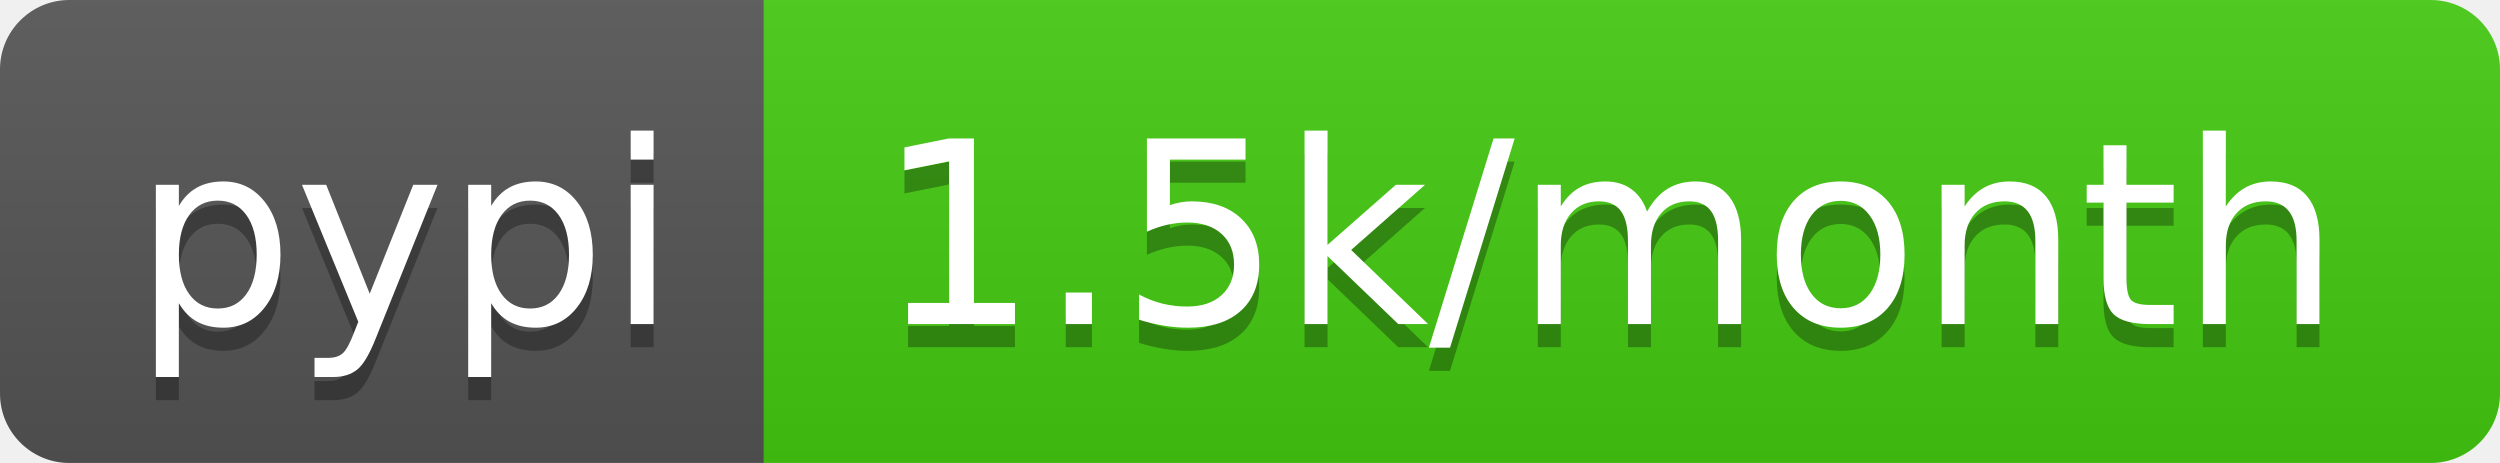
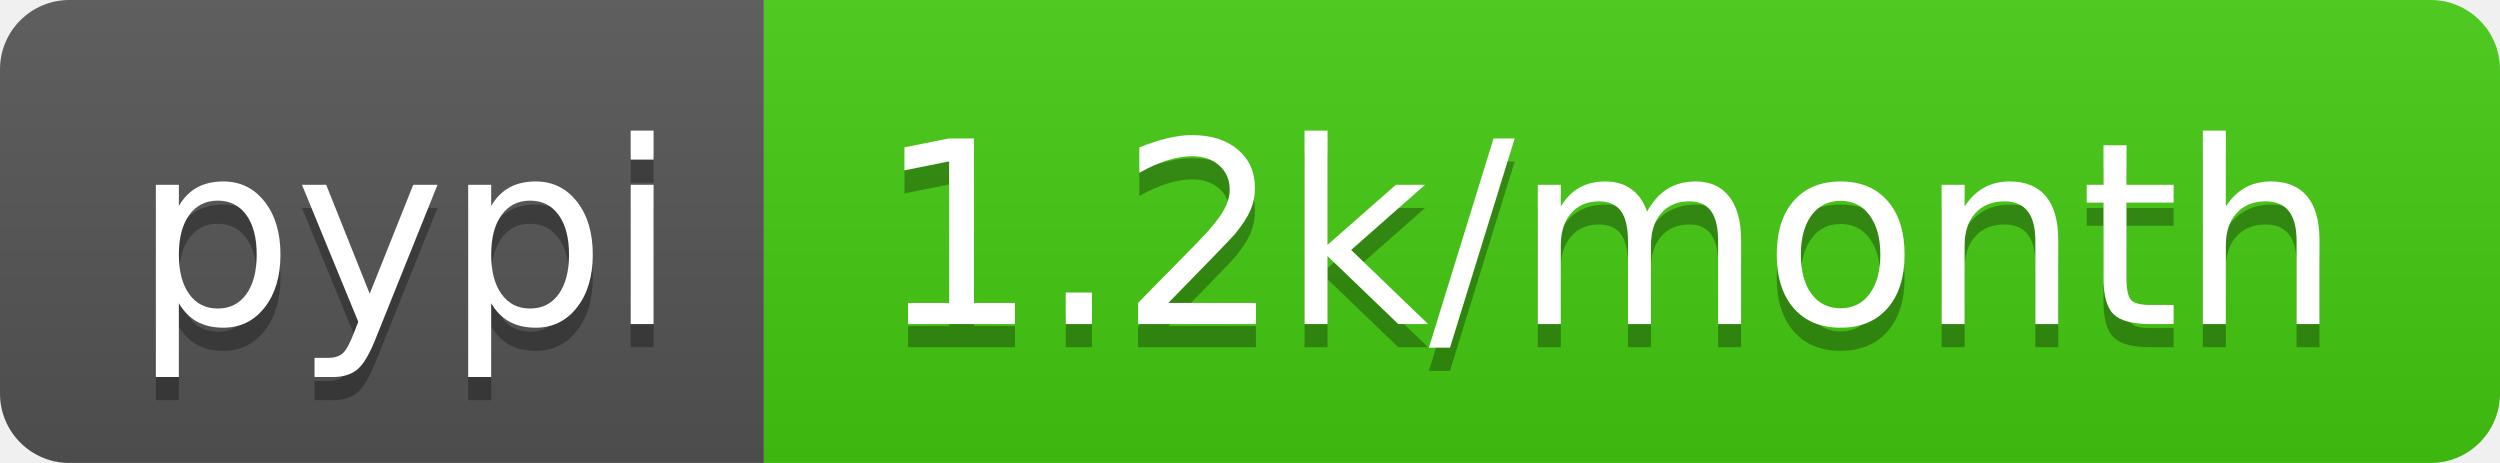
<svg xmlns="http://www.w3.org/2000/svg" width="108" height="20">
  <linearGradient id="b" x2="0" y2="100%">
    <stop offset="0" stop-color="#bbb" stop-opacity=".1" />
    <stop offset="1" stop-opacity=".1" />
  </linearGradient>
  <clipPath id="a">
    <rect width="108" height="20" rx="3" fill="#fff" />
  </clipPath>
  <g clip-path="url(#a)">
    <path fill="#555" d="M0 0h33v20H0z" />
    <path fill="#4c1" d="M33 0h75v20H33z" />
    <path fill="url(#b)" d="M0 0h108v20H0z" />
  </g>
  <g fill="#fff" text-anchor="middle" font-family="DejaVu Sans,Verdana,Geneva,sans-serif" font-size="110">
    <text x="175" y="150" fill="#010101" fill-opacity=".3" transform="scale(.1)" textLength="230">pypi</text>
    <text x="175" y="140" transform="scale(.1)" textLength="230">pypi</text>
-     <text x="695" y="150" fill="#010101" fill-opacity=".3" transform="scale(.1)" textLength="650">1.5k/month</text>
-     <text x="695" y="140" transform="scale(.1)" textLength="650">1.5k/month</text>
+     <text x="695" y="150" fill="#010101" fill-opacity=".3" transform="scale(.1)" textLength="650">1.2k/month</text>
+     <text x="695" y="140" transform="scale(.1)" textLength="650">1.2k/month</text>
  </g>
</svg>
